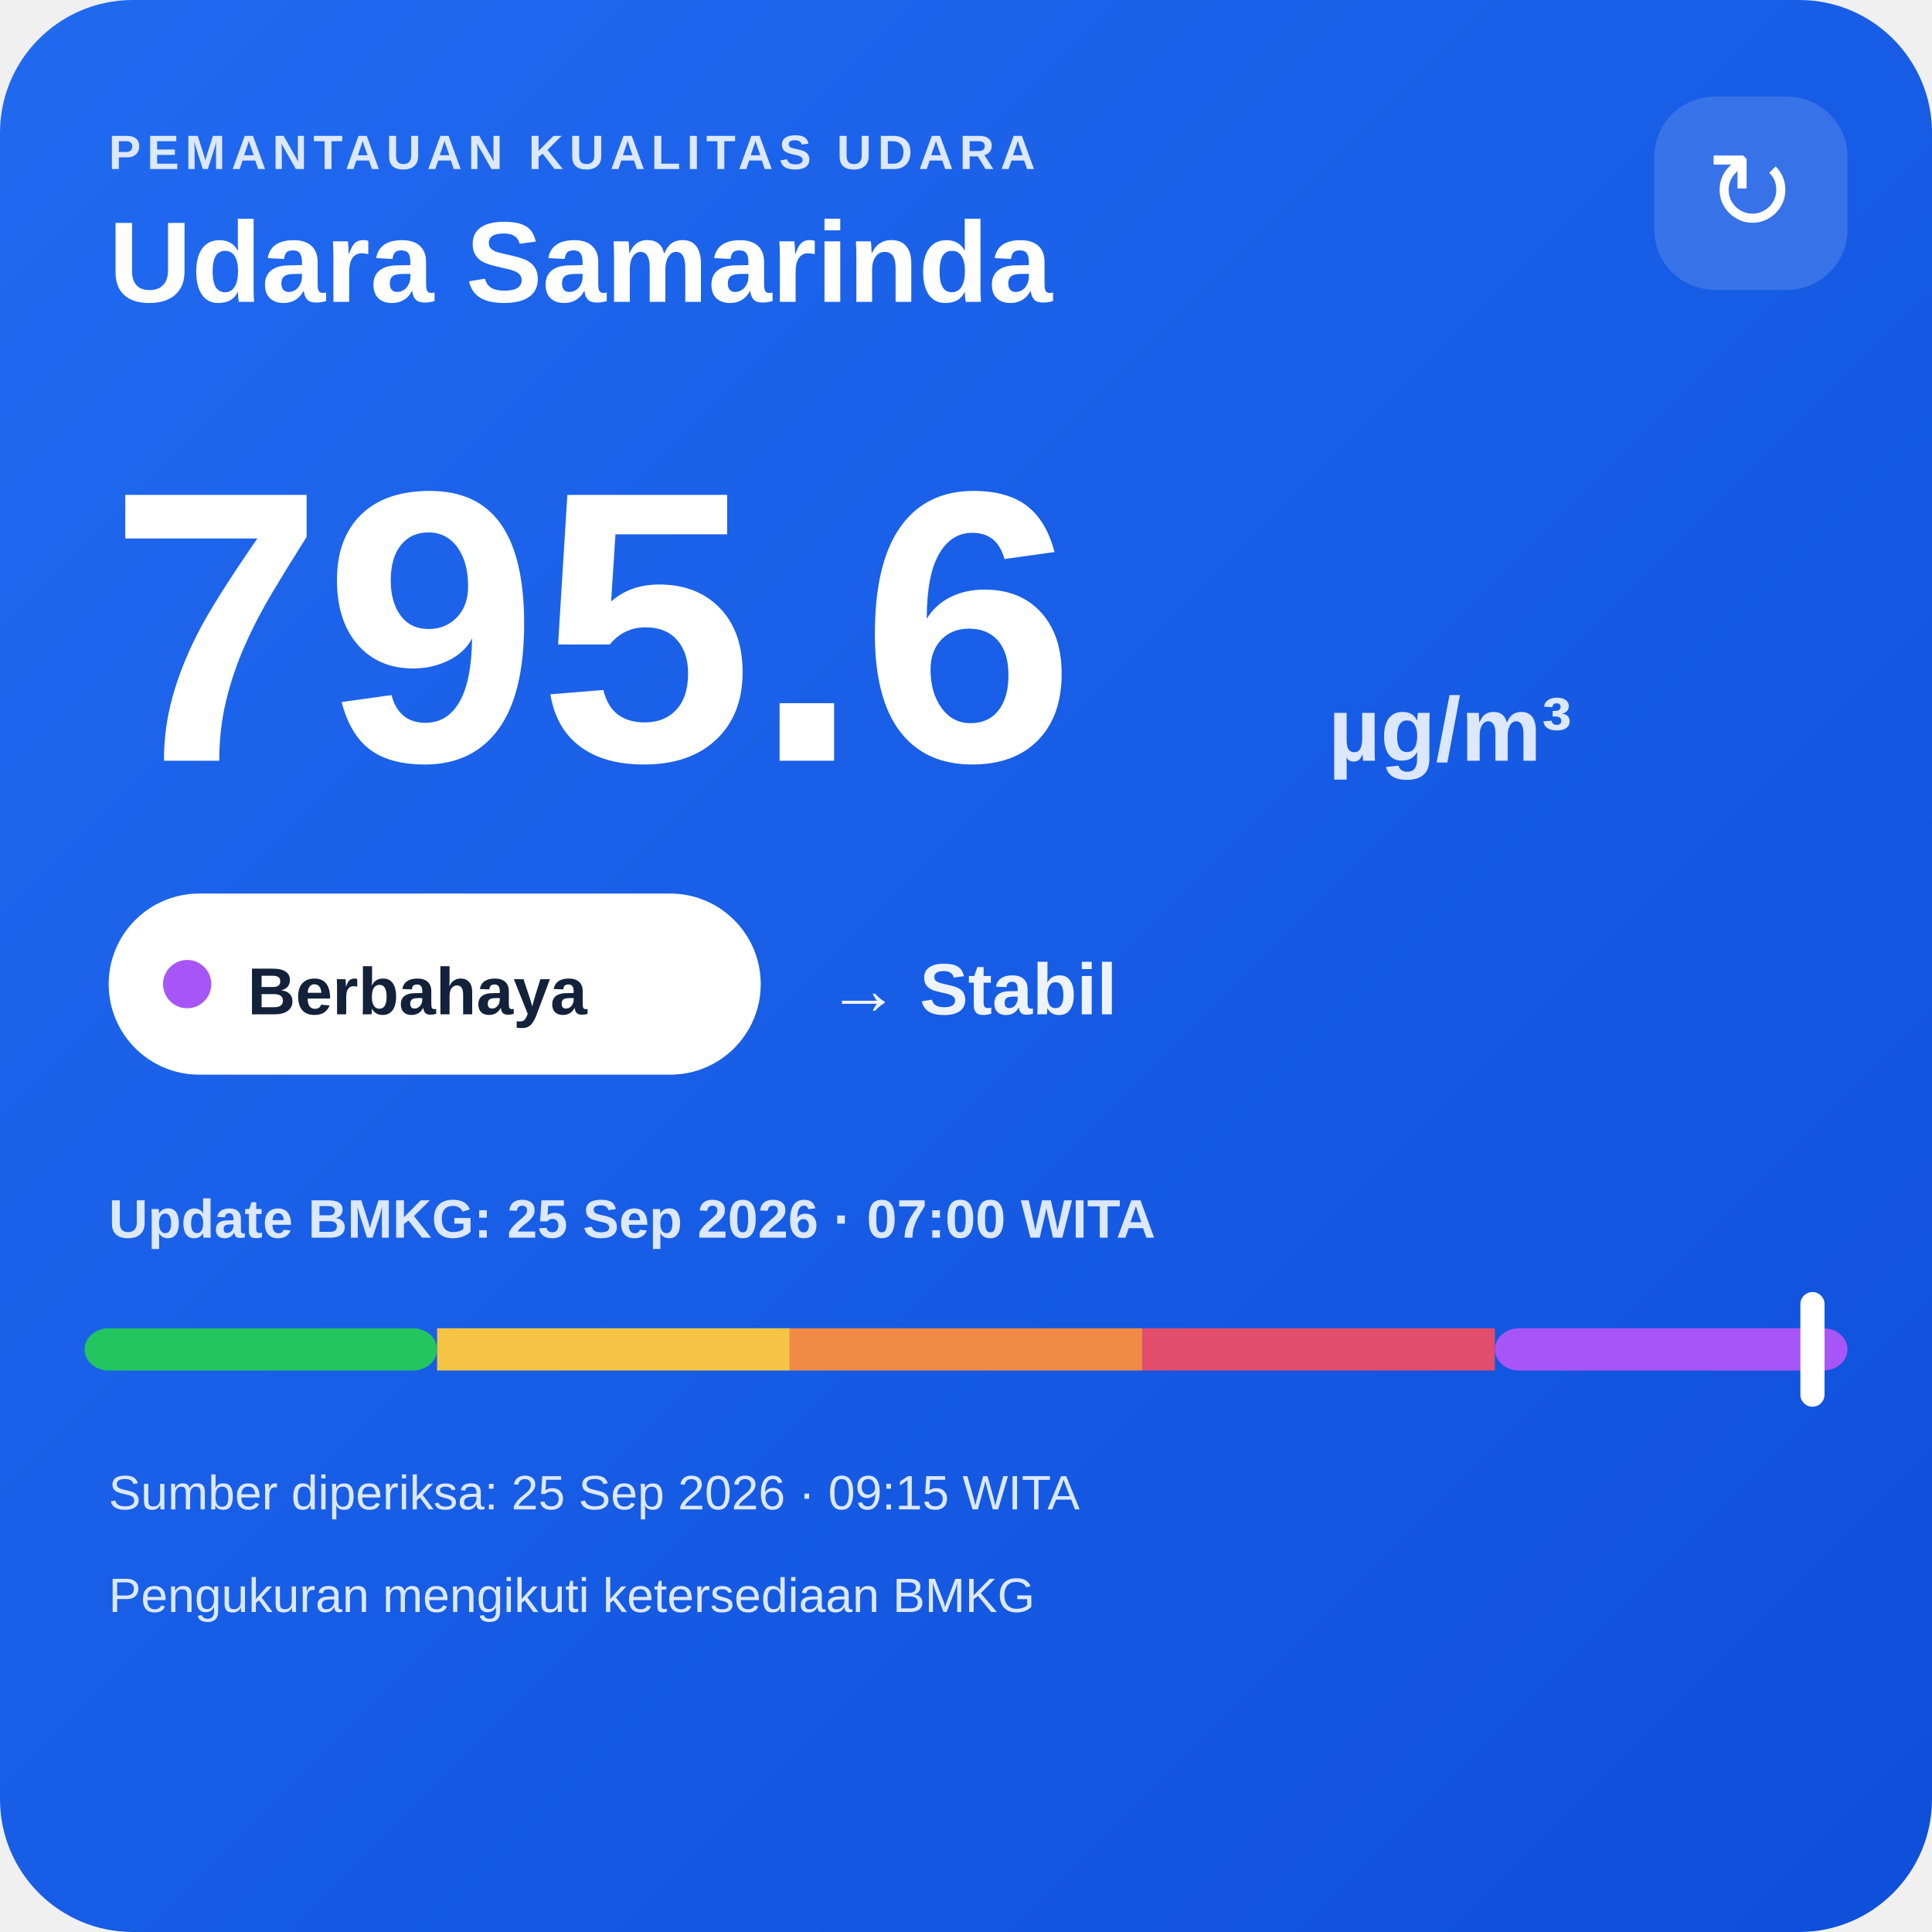
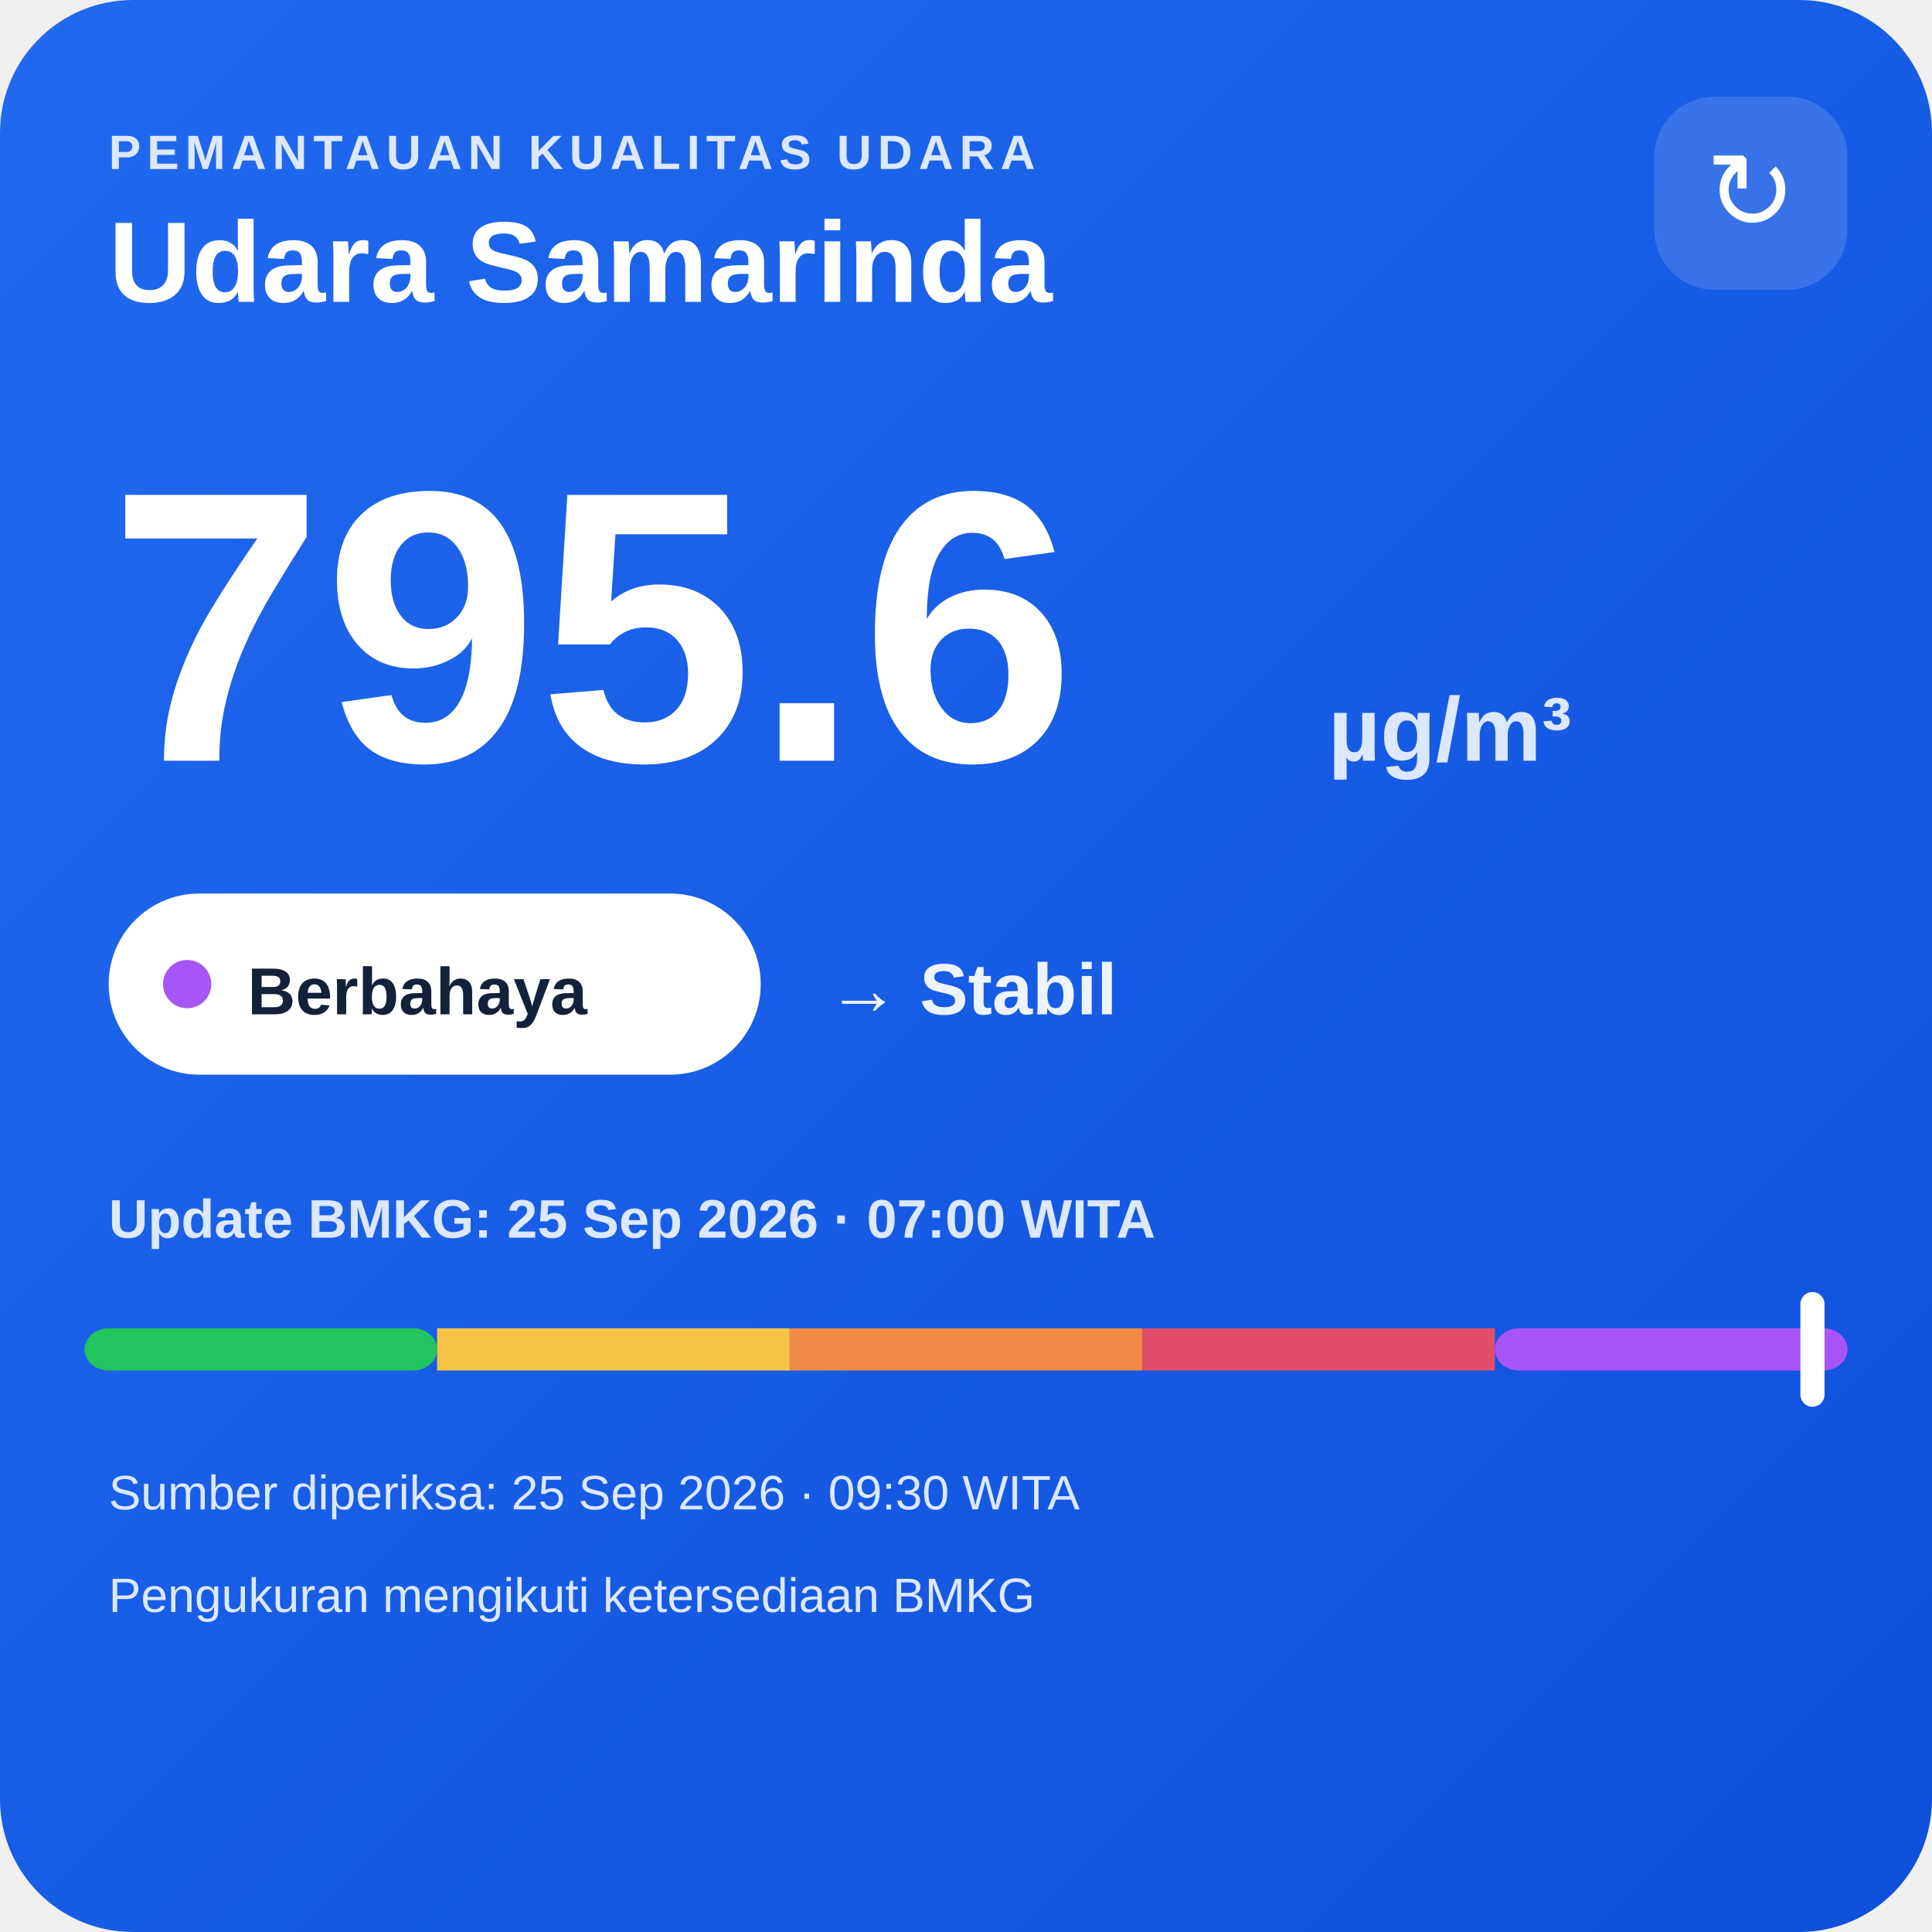
<svg xmlns="http://www.w3.org/2000/svg" width="320" height="320" viewBox="0 0 320 320">
  <defs>
    <linearGradient id="bg" x1="0" y1="0" x2="1" y2="1">
      <stop offset="0" stop-color="#216af0" />
      <stop offset="1" stop-color="#0e4fda" />
    </linearGradient>
  </defs>
  <rect width="320" height="320" rx="22" fill="url(#bg)" />
  <text x="18" y="28" fill="#dce8ff" font-family="Arial,sans-serif" font-size="8" font-weight="700" letter-spacing="1">PEMANTAUAN KUALITAS UDARA</text>
  <text x="18" y="50" fill="#ffffff" font-family="Arial,sans-serif" font-size="19" font-weight="700">Udara Samarinda</text>
  <rect x="274" y="16" width="32" height="32" rx="10" fill="#ffffff" fill-opacity=".14" />
  <text x="290" y="38" text-anchor="middle" fill="#ffffff" font-family="Arial,sans-serif" font-size="18">↻</text>
  <text x="18" y="126" fill="#ffffff" font-family="Arial,sans-serif" font-size="64" font-weight="800">795.6</text>
  <text x="220" y="126" fill="#dce8ff" font-family="Arial,sans-serif" font-size="15" font-weight="700">µg/m³</text>
  <rect x="18" y="148" width="108" height="30" rx="15" fill="#ffffff" />
  <circle cx="31" cy="163" r="4" fill="#a855f7" />
  <text x="41" y="168" fill="#13213a" font-family="Arial,sans-serif" font-size="11" font-weight="700">Berbahaya</text>
  <text x="137" y="168" fill="#eef4ff" font-family="Arial,sans-serif" font-size="12" font-weight="700">→ Stabil</text>
  <text x="18" y="205" fill="#dce8ff" font-family="Arial,sans-serif" font-size="9" font-weight="700">Update BMKG: 25 Sep 2026 · 07:00 WITA</text>
  <rect x="14" y="220" width="58.4" height="7" rx="4" fill="#22c55e" />
  <rect x="72.4" y="220" width="58.4" height="7" fill="#f6c445" />
  <rect x="130.8" y="220" width="58.4" height="7" fill="#f08a45" />
  <rect x="189.2" y="220" width="58.4" height="7" fill="#e24d6b" />
  <rect x="247.6" y="220" width="58.4" height="7" rx="4" fill="#a855f7" />
  <rect x="298.2" y="214" width="4" height="19" rx="2" fill="#ffffff" />
-   <text x="18" y="250" fill="#dce8ff" font-family="Arial,sans-serif" font-size="8">Sumber diperiksa: 25 Sep 2026 · 09:15 WITA</text>
+   <text x="18" y="250" fill="#dce8ff" font-family="Arial,sans-serif" font-size="8">Sumber diperiksa: 25 Sep 2026 · 09:30 WITA</text>
  <text x="18" y="267" fill="#dce8ff" font-family="Arial,sans-serif" font-size="8">Pengukuran mengikuti ketersediaan BMKG</text>
</svg>
